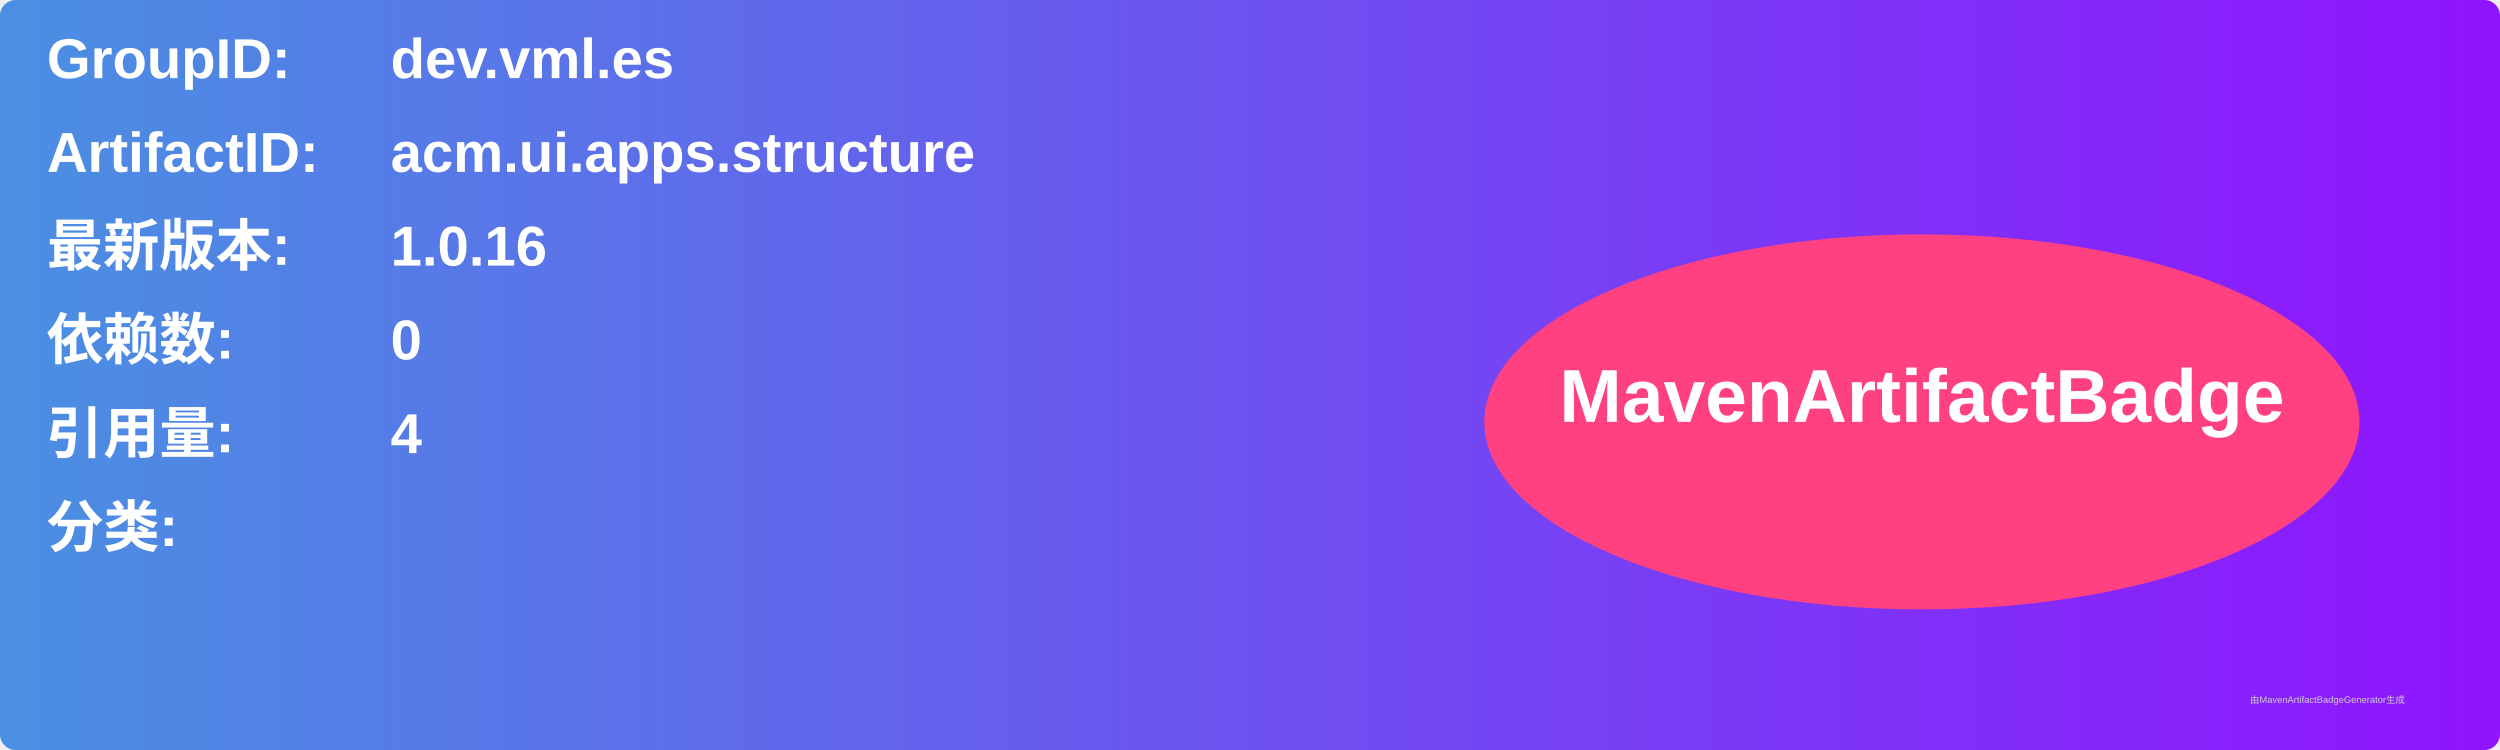
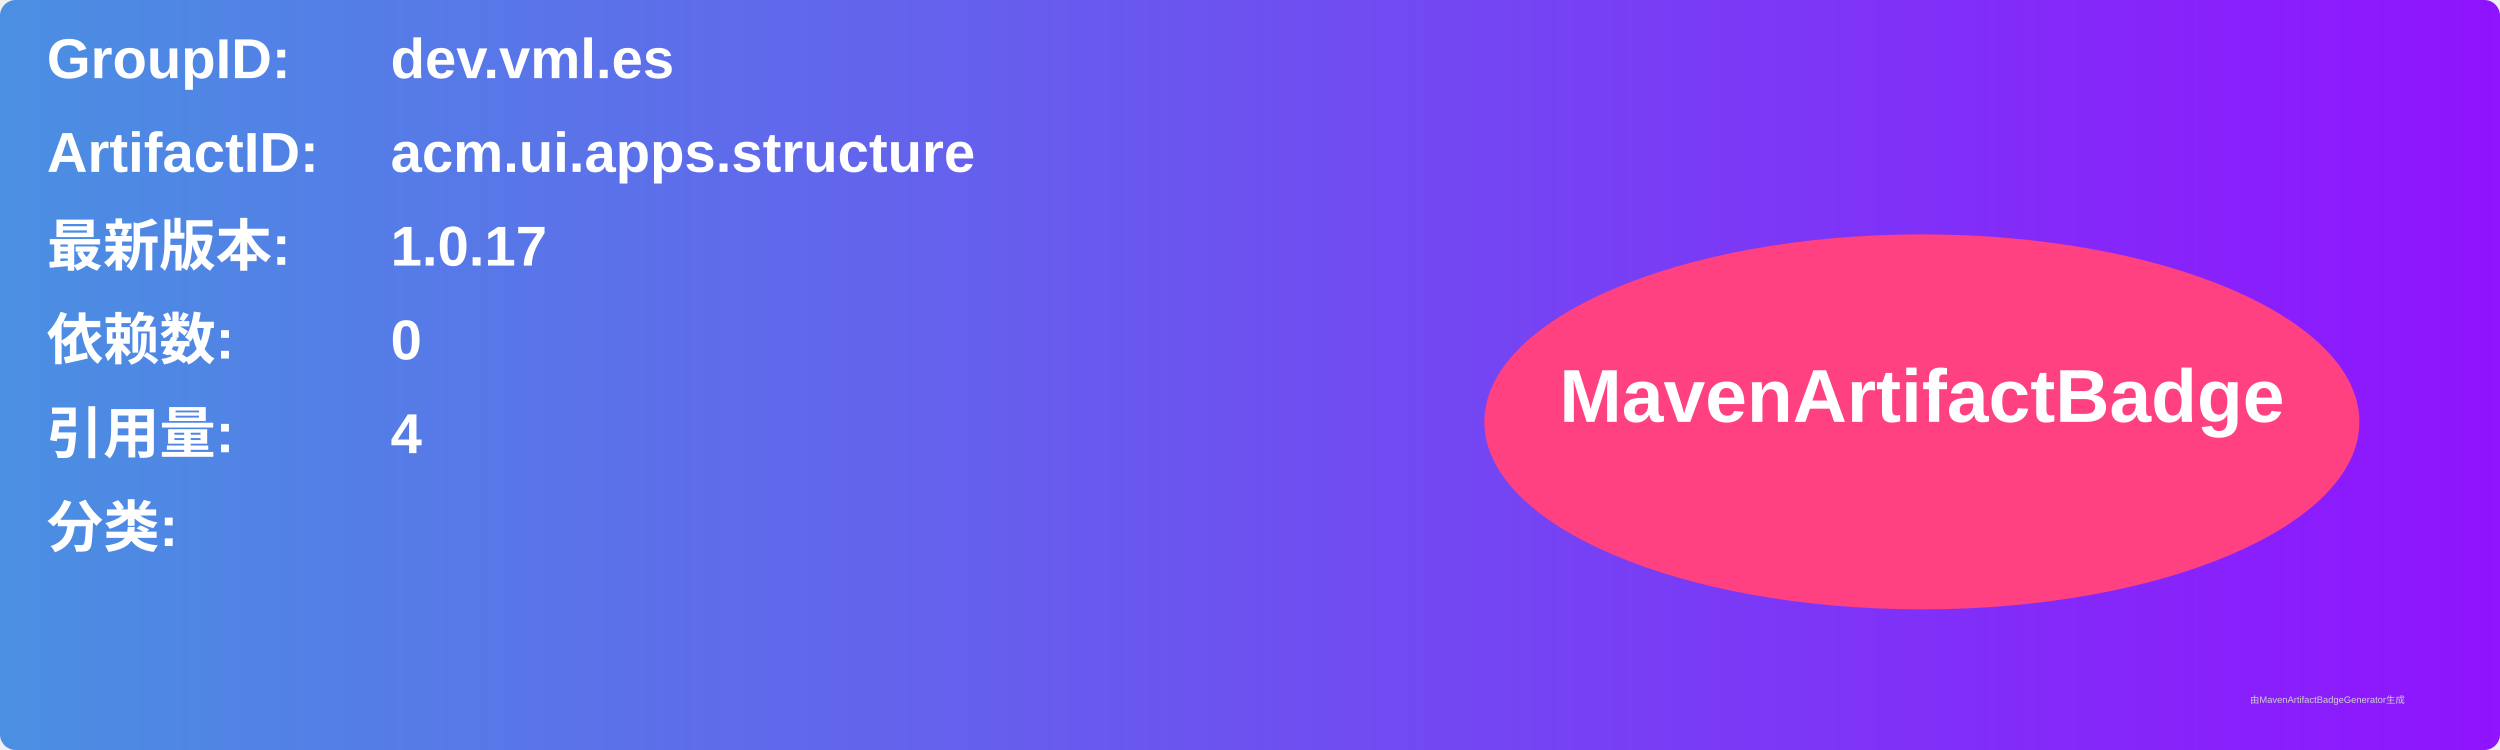
<svg xmlns="http://www.w3.org/2000/svg" width="800" height="240" viewBox="0 0 800 240">
  <linearGradient id="grad" x1="0%" y1="0%" x2="100%" y2="0%">
    <stop offset="0%" stop-color="#4a90e2" />
    <stop offset="100%" stop-color="#9013fe" />
  </linearGradient>
  <rect width="100%" height="100%" rx="5" ry="5" fill="url(#grad)" />
  <g transform="translate(15, 15)">
    <text x="0" y="10" font-family="Arial" font-size="18" fill="white" font-weight="bold" width="260">GroupID:</text>
    <text x="110" y="10" font-family="Arial" font-size="18" fill="white" font-weight="bold" width="460">dev.vml.es</text>
    <text x="0" y="40" font-family="Arial" font-size="18" fill="white" font-weight="bold" width="260">ArtifactID:</text>
    <text x="110" y="40" font-family="Arial" font-size="18" fill="white" font-weight="bold" width="460">acm.ui.apps.structure</text>
    <text x="0" y="70" font-family="Arial" font-size="18" fill="white" font-weight="bold">最新版本:</text>
    <text x="110" y="70" font-family="Arial" font-size="18" fill="white" font-weight="bold">
-       <tspan font-weight="bold">1.0.16</tspan>
+       <tspan font-weight="bold">1.0.17</tspan>
    </text>
    <text x="0" y="100" font-family="Arial" font-size="18" fill="white" font-weight="bold">依赖数: </text>
    <text x="110" y="100" font-family="Arial" font-size="18" fill="white">
      <tspan font-weight="bold">0</tspan>
    </text>
    <text x="0" y="130" font-family="Arial" font-size="18" fill="white" font-weight="bold">引用量: </text>
    <text x="110" y="130" font-family="Arial" font-size="18" fill="white">
      <tspan font-weight="bold">4</tspan>
    </text>
    <text x="0" y="160" font-family="Arial" font-size="18" fill="white" font-weight="bold">分类:</text>
    <text x="10" y="190" font-family="Arial" font-size="10" fill="white">
      <tspan font-weight="bold" />
    </text>
    <ellipse cx="600" cy="120" rx="140" ry="60" fill="#ff4081" />
    <text x="600" y="120" text-anchor="middle" font-family="Arial" font-size="24" fill="white" font-weight="bold">MavenArtifactBadge</text>
  </g>
  <text x="720" y="225" font-family="Arial" font-size="3" fill="#d0d0d0">由MavenArtifactBadgeGenerator生成</text>
</svg>
